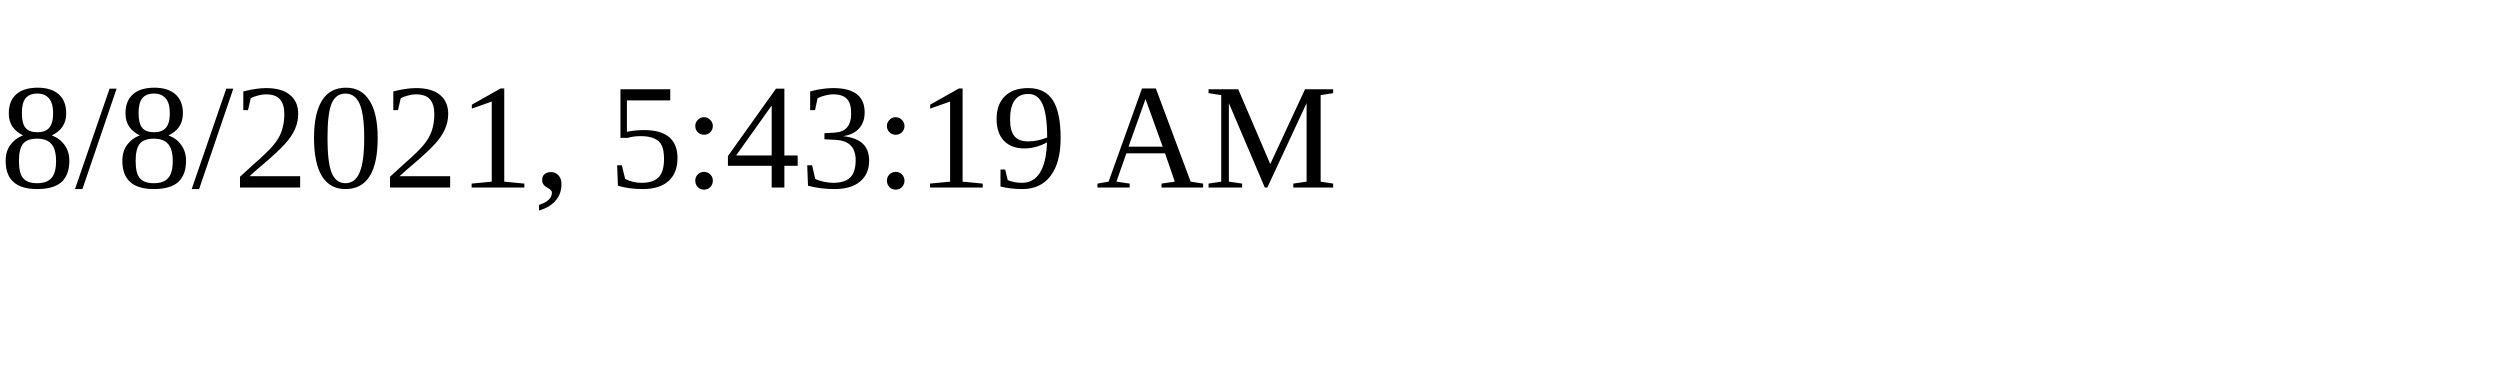
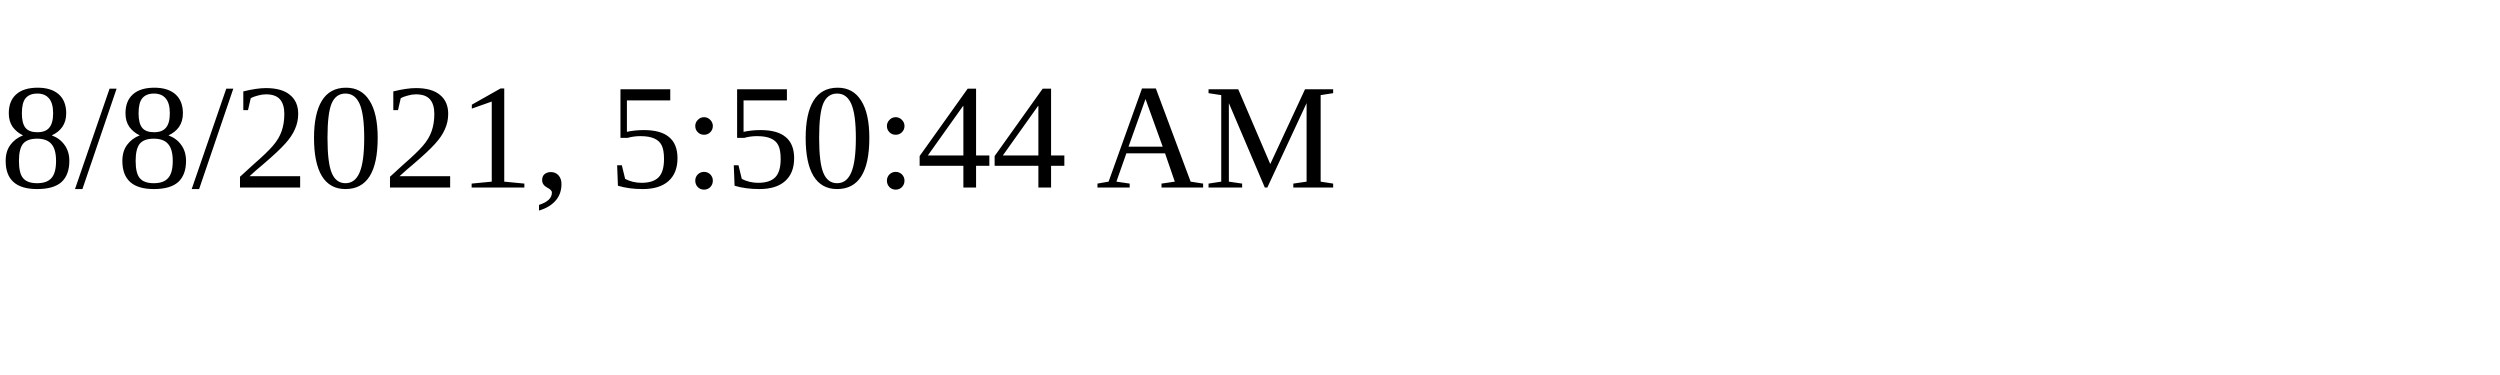
<svg xmlns="http://www.w3.org/2000/svg" height="30" width="200">
-   <text x="0" y="15">8/8/2021, 5:43:19 AM</text>
+   <text x="0" y="15">8/8/2021, 5:50:44 AM</text>
</svg>
